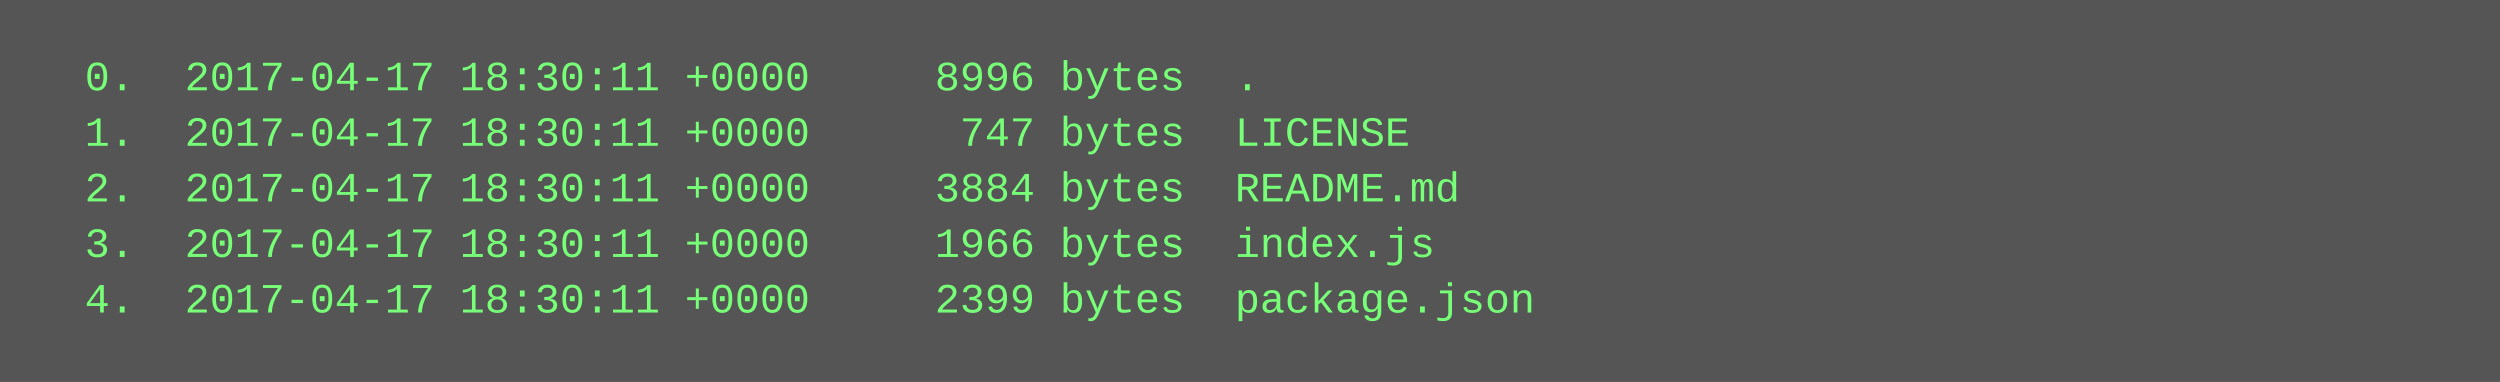
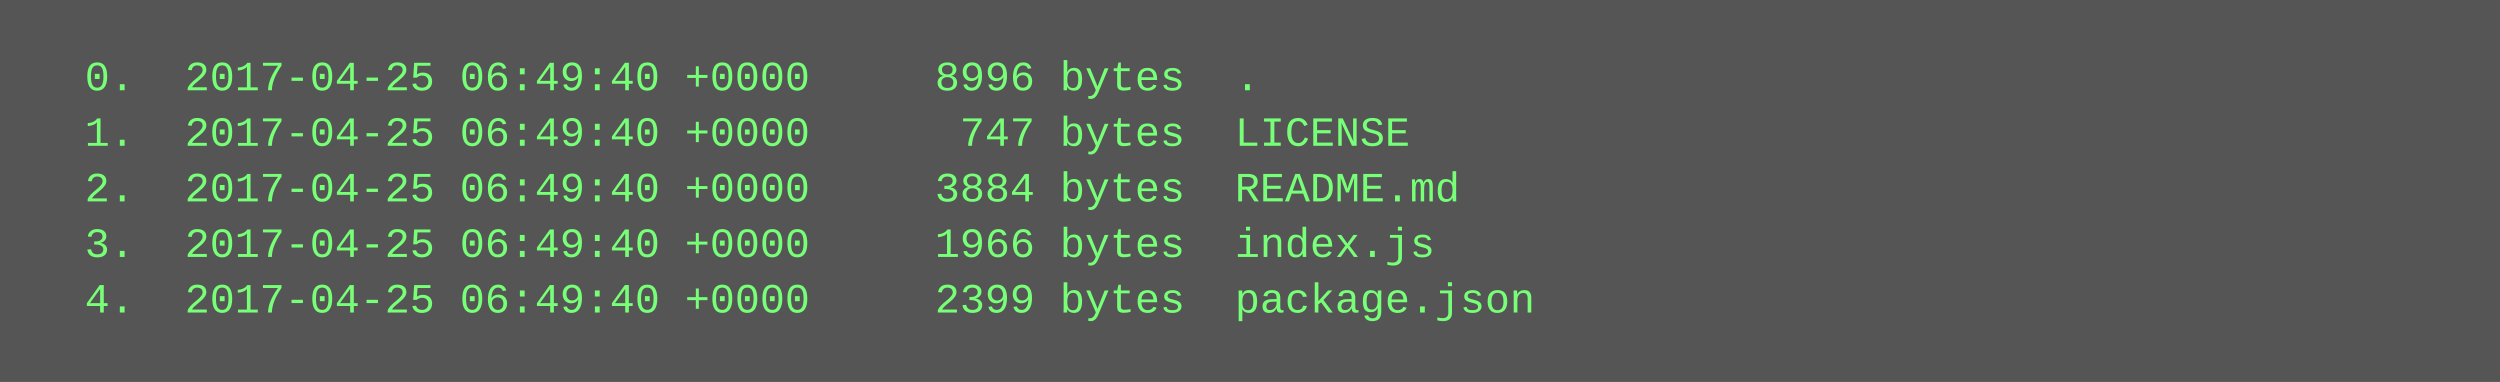
<svg xmlns="http://www.w3.org/2000/svg" height="110" width="720">
  <rect height="110" fill="#555" width="720" />
  <text fill="#7f7" font-family="Courier New" font-size="12" xml:space="preserve">
-     <tspan x="10" y="26">  0.  2017-04-17 18:30:11 +0000     8996 bytes  .</tspan>
-     <tspan x="10" y="42">  1.  2017-04-17 18:30:11 +0000      747 bytes  LICENSE</tspan>
-     <tspan x="10" y="58">  2.  2017-04-17 18:30:11 +0000     3884 bytes  README.md</tspan>
-     <tspan x="10" y="74">  3.  2017-04-17 18:30:11 +0000     1966 bytes  index.js</tspan>
-     <tspan x="10" y="90">  4.  2017-04-17 18:30:11 +0000     2399 bytes  package.json</tspan>
+     <tspan x="10" y="26">  0.  2017-04-25 06:49:40 +0000     8996 bytes  .</tspan>
+     <tspan x="10" y="42">  1.  2017-04-25 06:49:40 +0000      747 bytes  LICENSE</tspan>
+     <tspan x="10" y="58">  2.  2017-04-25 06:49:40 +0000     3884 bytes  README.md</tspan>
+     <tspan x="10" y="74">  3.  2017-04-25 06:49:40 +0000     1966 bytes  index.js</tspan>
+     <tspan x="10" y="90">  4.  2017-04-25 06:49:40 +0000     2399 bytes  package.json</tspan>
  </text>
</svg>
